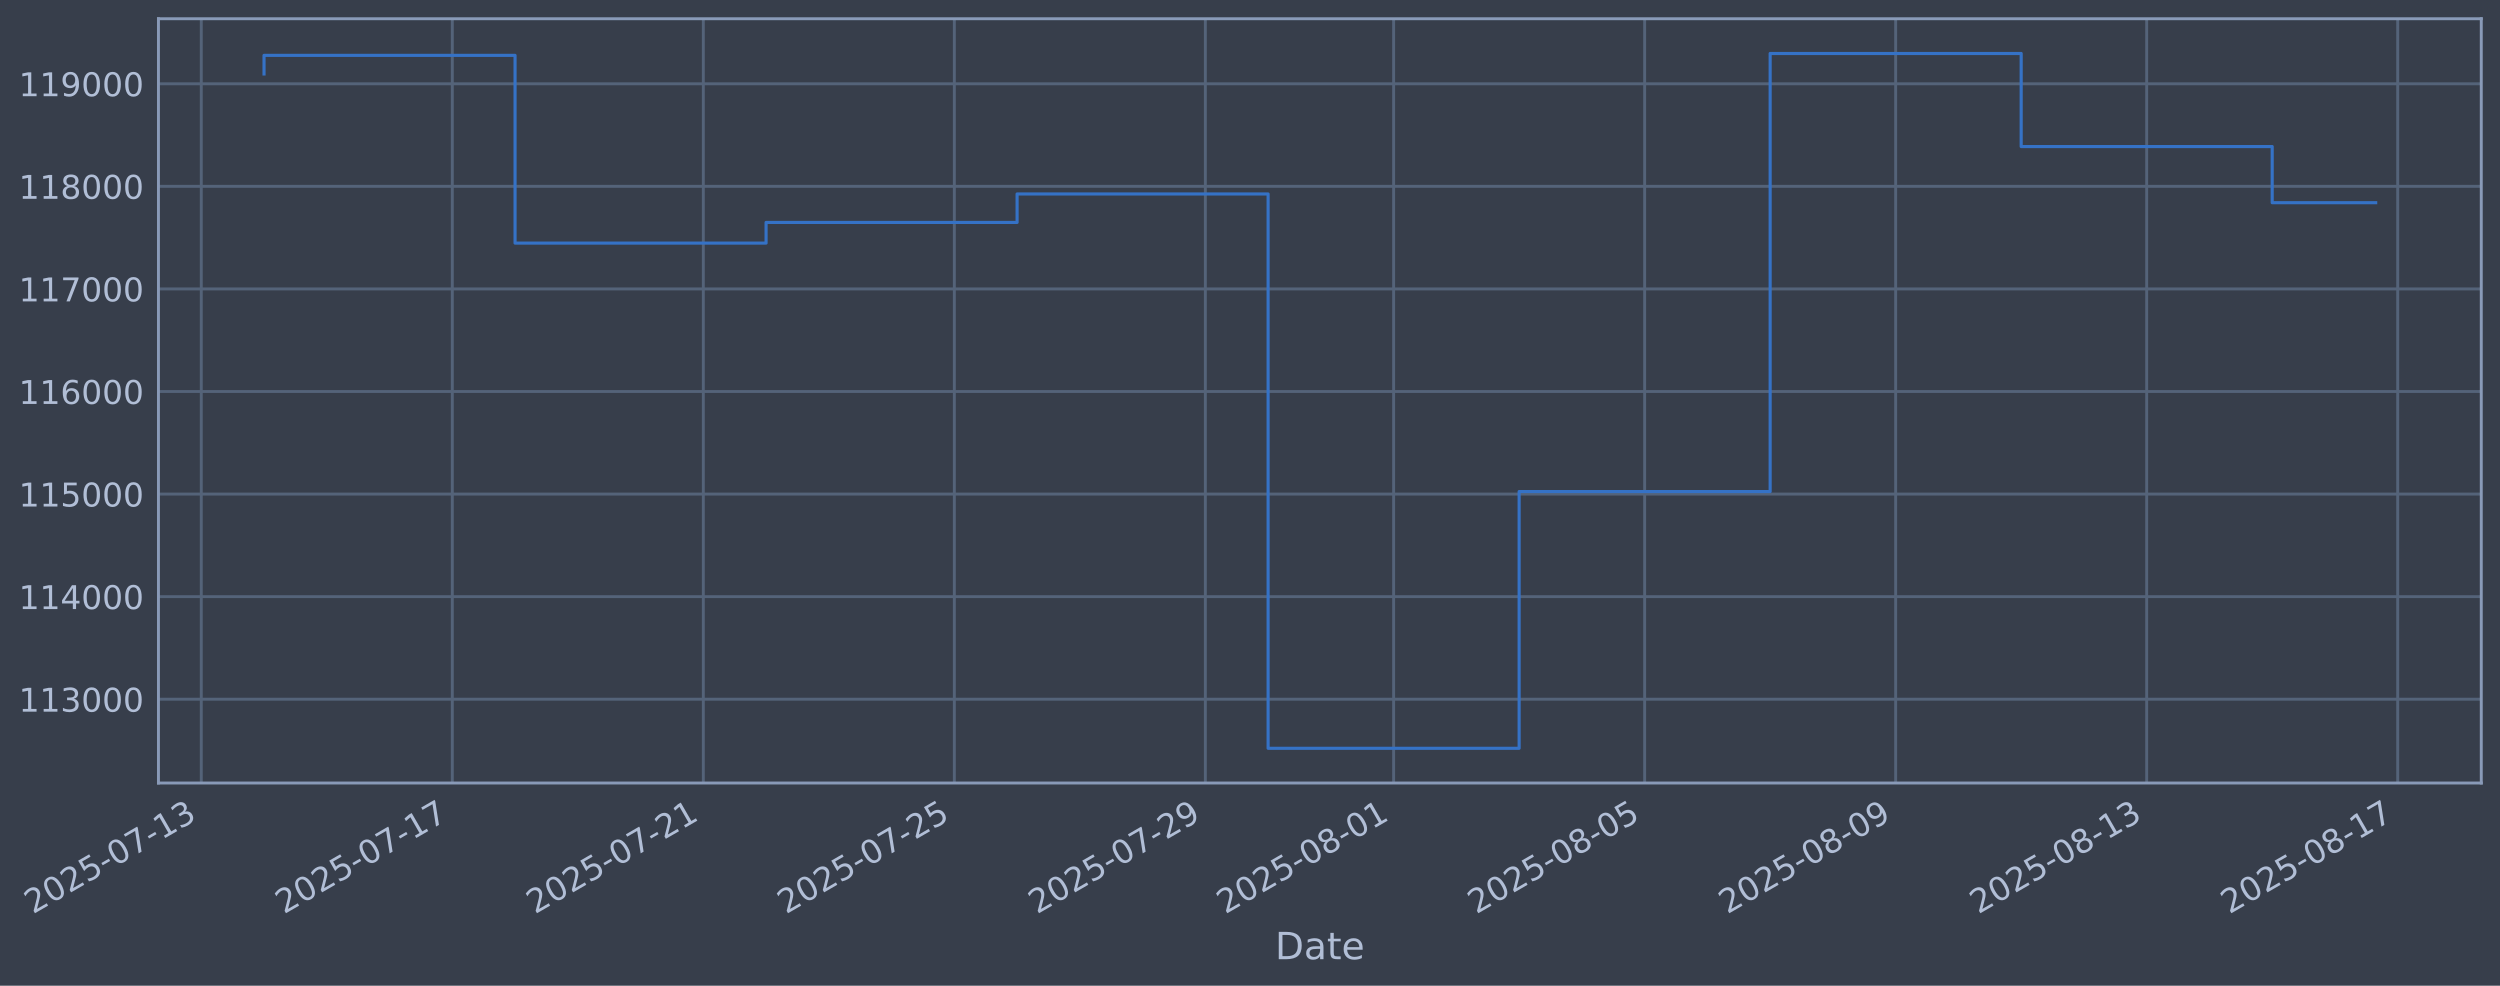
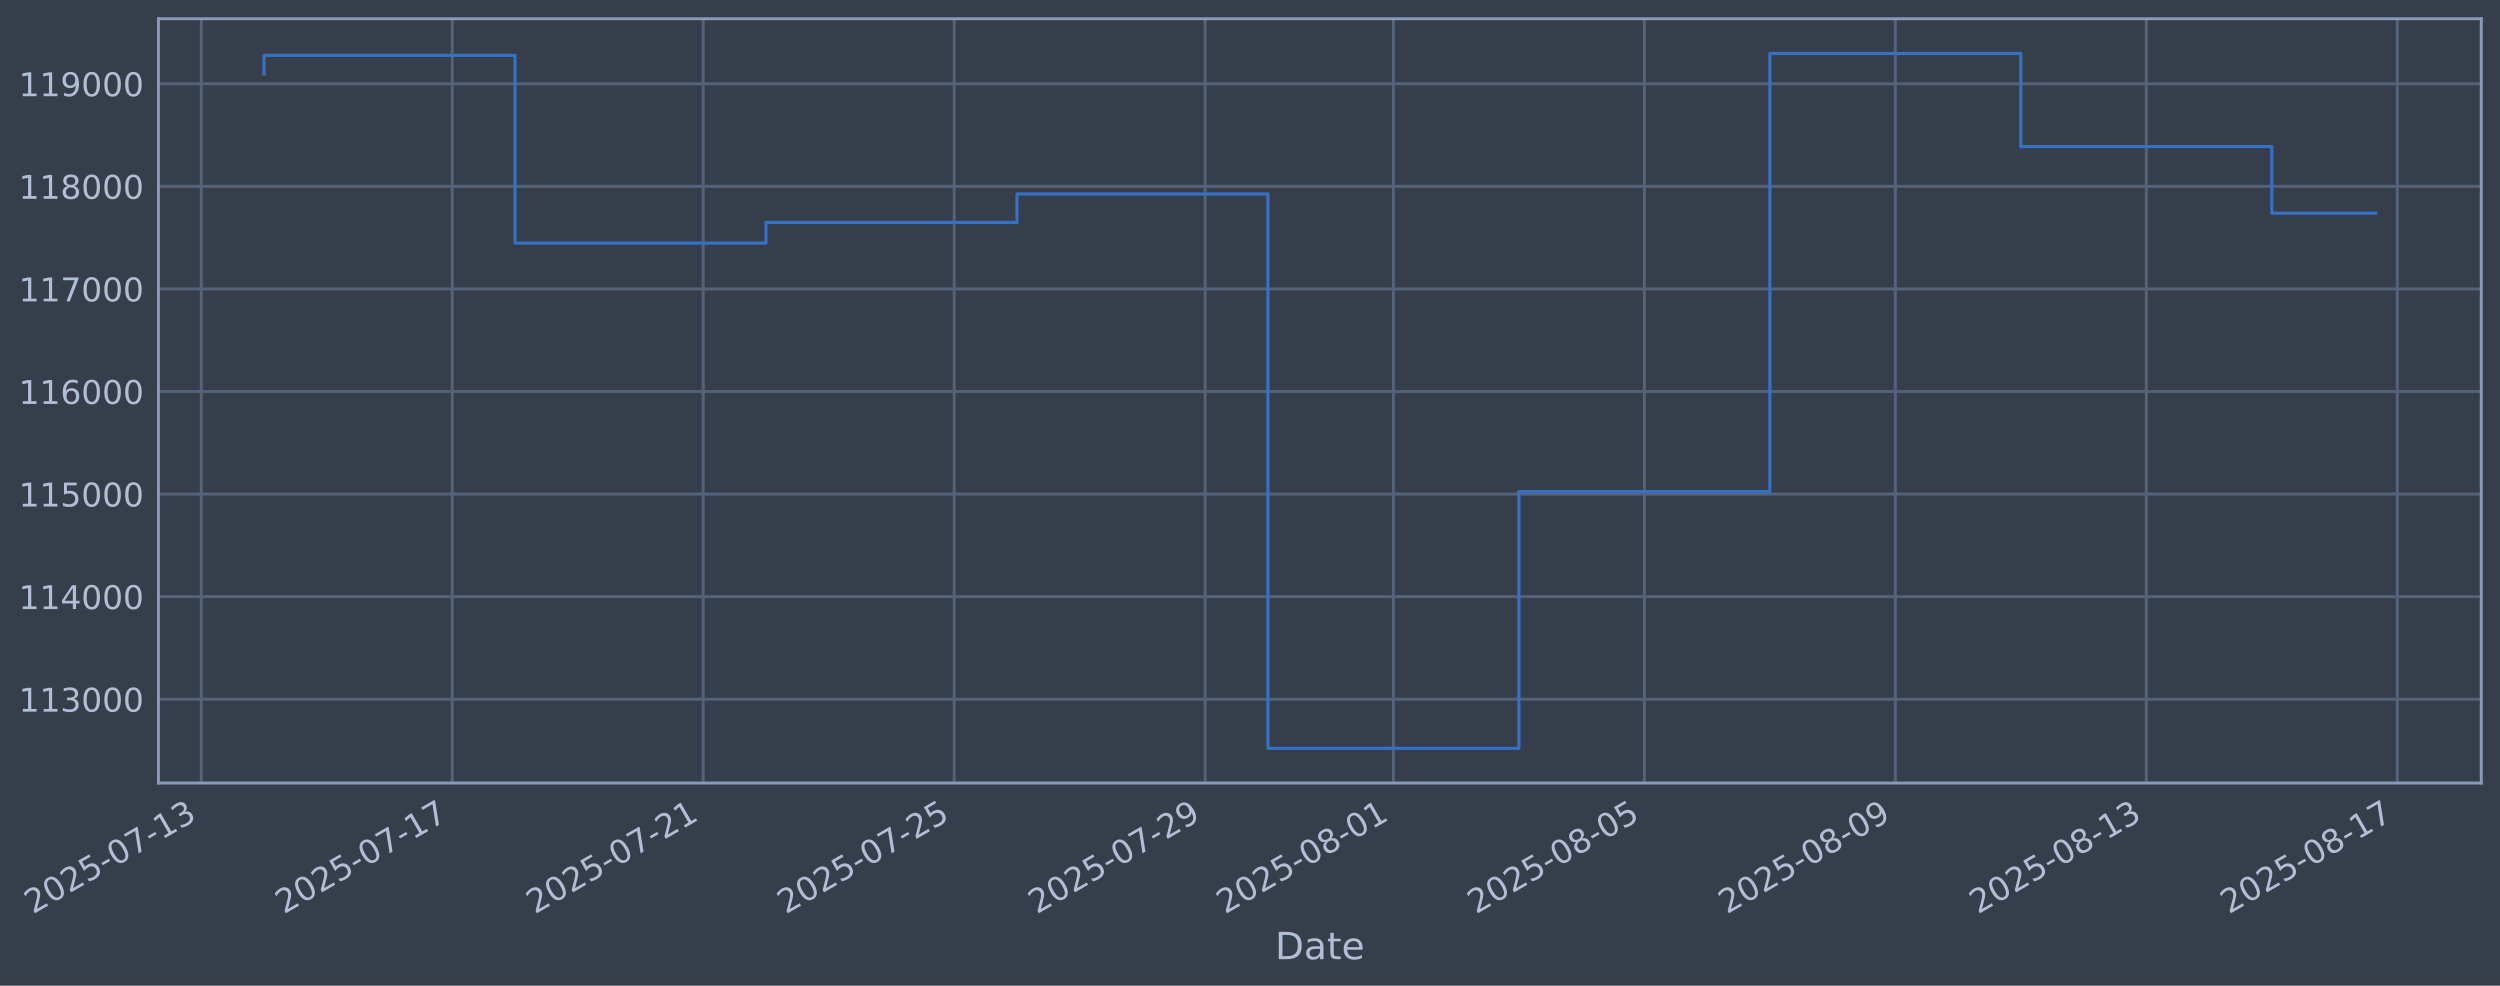
<svg xmlns="http://www.w3.org/2000/svg" xmlns:xlink="http://www.w3.org/1999/xlink" width="960.9pt" height="378.87pt" viewBox="0 0 960.9 378.87" version="1.1">
  <defs>
    <style type="text/css">*{stroke-linejoin: round; stroke-linecap: butt}</style>
  </defs>
  <g id="figure_1">
    <g id="patch_1">
      <path d="M 0 378.87  L 960.9 378.87  L 960.9 0  L 0 0  z " style="fill: #373e4b" />
    </g>
    <g id="axes_1">
      <g id="patch_2">
        <path d="M 60.901 300.96  L 953.701 300.96  L 953.701 7.2  L 60.901 7.2  z " style="fill: #373e4b" />
      </g>
      <g id="matplotlib.axis_1">
        <g id="xtick_1">
          <g id="line2d_1">
-             <path d="M 77.362 300.96  L 77.362 7.2  " clip-path="url(#pd57780a98e)" style="fill: none; stroke: #546379; stroke-width: 1.12; stroke-linecap: square" />
+             <path d="M 77.367 300.96  L 77.367 7.2  " clip-path="url(#pffd573206b)" style="fill: none; stroke: #546379; stroke-width: 1.12; stroke-linecap: square" />
          </g>
          <g id="line2d_2" />
          <g id="text_1">
-             <g style="fill: #b1bed6" transform="translate(12.63624 351.4642) rotate(-30) scale(0.126 -0.126)">
+             <g style="fill: #b1bed6" transform="translate(12.64104 351.4642) rotate(-30) scale(0.126 -0.126)">
              <defs>
                <path id="DejaVuSans-32" d="M 1228 531  L 3431 531  L 3431 0  L 469 0  L 469 531  Q 828 903 1448 1529  Q 2069 2156 2228 2338  Q 2531 2678 2651 2914  Q 2772 3150 2772 3378  Q 2772 3750 2511 3984  Q 2250 4219 1831 4219  Q 1534 4219 1204 4116  Q 875 4013 500 3803  L 500 4441  Q 881 4594 1212 4672  Q 1544 4750 1819 4750  Q 2544 4750 2975 4387  Q 3406 4025 3406 3419  Q 3406 3131 3298 2873  Q 3191 2616 2906 2266  Q 2828 2175 2409 1742  Q 1991 1309 1228 531  z " transform="scale(0.015625)" />
                <path id="DejaVuSans-30" d="M 2034 4250  Q 1547 4250 1301 3770  Q 1056 3291 1056 2328  Q 1056 1369 1301 889  Q 1547 409 2034 409  Q 2525 409 2770 889  Q 3016 1369 3016 2328  Q 3016 3291 2770 3770  Q 2525 4250 2034 4250  z M 2034 4750  Q 2819 4750 3233 4129  Q 3647 3509 3647 2328  Q 3647 1150 3233 529  Q 2819 -91 2034 -91  Q 1250 -91 836 529  Q 422 1150 422 2328  Q 422 3509 836 4129  Q 1250 4750 2034 4750  z " transform="scale(0.015625)" />
                <path id="DejaVuSans-35" d="M 691 4666  L 3169 4666  L 3169 4134  L 1269 4134  L 1269 2991  Q 1406 3038 1543 3061  Q 1681 3084 1819 3084  Q 2600 3084 3056 2656  Q 3513 2228 3513 1497  Q 3513 744 3044 326  Q 2575 -91 1722 -91  Q 1428 -91 1123 -41  Q 819 9 494 109  L 494 744  Q 775 591 1075 516  Q 1375 441 1709 441  Q 2250 441 2565 725  Q 2881 1009 2881 1497  Q 2881 1984 2565 2268  Q 2250 2553 1709 2553  Q 1456 2553 1204 2497  Q 953 2441 691 2322  L 691 4666  z " transform="scale(0.015625)" />
                <path id="DejaVuSans-2d" d="M 313 2009  L 1997 2009  L 1997 1497  L 313 1497  L 313 2009  z " transform="scale(0.015625)" />
                <path id="DejaVuSans-37" d="M 525 4666  L 3525 4666  L 3525 4397  L 1831 0  L 1172 0  L 2766 4134  L 525 4134  L 525 4666  z " transform="scale(0.015625)" />
                <path id="DejaVuSans-31" d="M 794 531  L 1825 531  L 1825 4091  L 703 3866  L 703 4441  L 1819 4666  L 2450 4666  L 2450 531  L 3481 531  L 3481 0  L 794 0  L 794 531  z " transform="scale(0.015625)" />
                <path id="DejaVuSans-33" d="M 2597 2516  Q 3050 2419 3304 2112  Q 3559 1806 3559 1356  Q 3559 666 3084 287  Q 2609 -91 1734 -91  Q 1441 -91 1130 -33  Q 819 25 488 141  L 488 750  Q 750 597 1062 519  Q 1375 441 1716 441  Q 2309 441 2620 675  Q 2931 909 2931 1356  Q 2931 1769 2642 2001  Q 2353 2234 1838 2234  L 1294 2234  L 1294 2753  L 1863 2753  Q 2328 2753 2575 2939  Q 2822 3125 2822 3475  Q 2822 3834 2567 4026  Q 2313 4219 1838 4219  Q 1578 4219 1281 4162  Q 984 4106 628 3988  L 628 4550  Q 988 4650 1302 4700  Q 1616 4750 1894 4750  Q 2613 4750 3031 4423  Q 3450 4097 3450 3541  Q 3450 3153 3228 2886  Q 3006 2619 2597 2516  z " transform="scale(0.015625)" />
              </defs>
              <use xlink:href="#DejaVuSans-32" />
              <use xlink:href="#DejaVuSans-30" transform="translate(63.62305 0)" />
              <use xlink:href="#DejaVuSans-32" transform="translate(127.2461 0)" />
              <use xlink:href="#DejaVuSans-35" transform="translate(190.8691 0)" />
              <use xlink:href="#DejaVuSans-2d" transform="translate(254.4922 0)" />
              <use xlink:href="#DejaVuSans-30" transform="translate(290.5762 0)" />
              <use xlink:href="#DejaVuSans-37" transform="translate(354.1992 0)" />
              <use xlink:href="#DejaVuSans-2d" transform="translate(417.8223 0)" />
              <use xlink:href="#DejaVuSans-31" transform="translate(453.9062 0)" />
              <use xlink:href="#DejaVuSans-33" transform="translate(517.5293 0)" />
            </g>
          </g>
        </g>
        <g id="xtick_2">
          <g id="line2d_3">
-             <path d="M 173.844 300.96  L 173.844 7.2  " clip-path="url(#pd57780a98e)" style="fill: none; stroke: #546379; stroke-width: 1.12; stroke-linecap: square" />
+             <path d="M 173.83 300.96  L 173.83 7.2  " clip-path="url(#pffd573206b)" style="fill: none; stroke: #546379; stroke-width: 1.12; stroke-linecap: square" />
          </g>
          <g id="line2d_4" />
          <g id="text_2">
-             <g style="fill: #b1bed6" transform="translate(109.1185 351.4642) rotate(-30) scale(0.126 -0.126)">
+             <g style="fill: #b1bed6" transform="translate(109.1041 351.4642) rotate(-30) scale(0.126 -0.126)">
              <use xlink:href="#DejaVuSans-32" />
              <use xlink:href="#DejaVuSans-30" transform="translate(63.62305 0)" />
              <use xlink:href="#DejaVuSans-32" transform="translate(127.2461 0)" />
              <use xlink:href="#DejaVuSans-35" transform="translate(190.8691 0)" />
              <use xlink:href="#DejaVuSans-2d" transform="translate(254.4922 0)" />
              <use xlink:href="#DejaVuSans-30" transform="translate(290.5762 0)" />
              <use xlink:href="#DejaVuSans-37" transform="translate(354.1992 0)" />
              <use xlink:href="#DejaVuSans-2d" transform="translate(417.8223 0)" />
              <use xlink:href="#DejaVuSans-31" transform="translate(453.9062 0)" />
              <use xlink:href="#DejaVuSans-37" transform="translate(517.5293 0)" />
            </g>
          </g>
        </g>
        <g id="xtick_3">
          <g id="line2d_5">
-             <path d="M 270.326 300.96  L 270.326 7.2  " clip-path="url(#pd57780a98e)" style="fill: none; stroke: #546379; stroke-width: 1.12; stroke-linecap: square" />
+             <path d="M 270.293 300.96  L 270.293 7.2  " clip-path="url(#pffd573206b)" style="fill: none; stroke: #546379; stroke-width: 1.12; stroke-linecap: square" />
          </g>
          <g id="line2d_6" />
          <g id="text_3">
-             <g style="fill: #b1bed6" transform="translate(205.6008 351.4642) rotate(-30) scale(0.126 -0.126)">
+             <g style="fill: #b1bed6" transform="translate(205.5672 351.4642) rotate(-30) scale(0.126 -0.126)">
              <use xlink:href="#DejaVuSans-32" />
              <use xlink:href="#DejaVuSans-30" transform="translate(63.62305 0)" />
              <use xlink:href="#DejaVuSans-32" transform="translate(127.2461 0)" />
              <use xlink:href="#DejaVuSans-35" transform="translate(190.8691 0)" />
              <use xlink:href="#DejaVuSans-2d" transform="translate(254.4922 0)" />
              <use xlink:href="#DejaVuSans-30" transform="translate(290.5762 0)" />
              <use xlink:href="#DejaVuSans-37" transform="translate(354.1992 0)" />
              <use xlink:href="#DejaVuSans-2d" transform="translate(417.8223 0)" />
              <use xlink:href="#DejaVuSans-32" transform="translate(453.9062 0)" />
              <use xlink:href="#DejaVuSans-31" transform="translate(517.5293 0)" />
            </g>
          </g>
        </g>
        <g id="xtick_4">
          <g id="line2d_7">
-             <path d="M 366.809 300.96  L 366.809 7.2  " clip-path="url(#pd57780a98e)" style="fill: none; stroke: #546379; stroke-width: 1.12; stroke-linecap: square" />
+             <path d="M 366.756 300.96  L 366.756 7.2  " clip-path="url(#pffd573206b)" style="fill: none; stroke: #546379; stroke-width: 1.12; stroke-linecap: square" />
          </g>
          <g id="line2d_8" />
          <g id="text_4">
-             <g style="fill: #b1bed6" transform="translate(302.0831 351.4642) rotate(-30) scale(0.126 -0.126)">
+             <g style="fill: #b1bed6" transform="translate(302.0303 351.4642) rotate(-30) scale(0.126 -0.126)">
              <use xlink:href="#DejaVuSans-32" />
              <use xlink:href="#DejaVuSans-30" transform="translate(63.62305 0)" />
              <use xlink:href="#DejaVuSans-32" transform="translate(127.2461 0)" />
              <use xlink:href="#DejaVuSans-35" transform="translate(190.8691 0)" />
              <use xlink:href="#DejaVuSans-2d" transform="translate(254.4922 0)" />
              <use xlink:href="#DejaVuSans-30" transform="translate(290.5762 0)" />
              <use xlink:href="#DejaVuSans-37" transform="translate(354.1992 0)" />
              <use xlink:href="#DejaVuSans-2d" transform="translate(417.8223 0)" />
              <use xlink:href="#DejaVuSans-32" transform="translate(453.9062 0)" />
              <use xlink:href="#DejaVuSans-35" transform="translate(517.5293 0)" />
            </g>
          </g>
        </g>
        <g id="xtick_5">
          <g id="line2d_9">
-             <path d="M 463.291 300.96  L 463.291 7.2  " clip-path="url(#pd57780a98e)" style="fill: none; stroke: #546379; stroke-width: 1.12; stroke-linecap: square" />
+             <path d="M 463.219 300.96  L 463.219 7.2  " clip-path="url(#pffd573206b)" style="fill: none; stroke: #546379; stroke-width: 1.12; stroke-linecap: square" />
          </g>
          <g id="line2d_10" />
          <g id="text_5">
-             <g style="fill: #b1bed6" transform="translate(398.5654 351.4642) rotate(-30) scale(0.126 -0.126)">
+             <g style="fill: #b1bed6" transform="translate(398.4933 351.4642) rotate(-30) scale(0.126 -0.126)">
              <defs>
                <path id="DejaVuSans-39" d="M 703 97  L 703 672  Q 941 559 1184 500  Q 1428 441 1663 441  Q 2288 441 2617 861  Q 2947 1281 2994 2138  Q 2813 1869 2534 1725  Q 2256 1581 1919 1581  Q 1219 1581 811 2004  Q 403 2428 403 3163  Q 403 3881 828 4315  Q 1253 4750 1959 4750  Q 2769 4750 3195 4129  Q 3622 3509 3622 2328  Q 3622 1225 3098 567  Q 2575 -91 1691 -91  Q 1453 -91 1209 -44  Q 966 3 703 97  z M 1959 2075  Q 2384 2075 2632 2365  Q 2881 2656 2881 3163  Q 2881 3666 2632 3958  Q 2384 4250 1959 4250  Q 1534 4250 1286 3958  Q 1038 3666 1038 3163  Q 1038 2656 1286 2365  Q 1534 2075 1959 2075  z " transform="scale(0.015625)" />
              </defs>
              <use xlink:href="#DejaVuSans-32" />
              <use xlink:href="#DejaVuSans-30" transform="translate(63.62305 0)" />
              <use xlink:href="#DejaVuSans-32" transform="translate(127.2461 0)" />
              <use xlink:href="#DejaVuSans-35" transform="translate(190.8691 0)" />
              <use xlink:href="#DejaVuSans-2d" transform="translate(254.4922 0)" />
              <use xlink:href="#DejaVuSans-30" transform="translate(290.5762 0)" />
              <use xlink:href="#DejaVuSans-37" transform="translate(354.1992 0)" />
              <use xlink:href="#DejaVuSans-2d" transform="translate(417.8223 0)" />
              <use xlink:href="#DejaVuSans-32" transform="translate(453.9062 0)" />
              <use xlink:href="#DejaVuSans-39" transform="translate(517.5293 0)" />
            </g>
          </g>
        </g>
        <g id="xtick_6">
          <g id="line2d_11">
-             <path d="M 535.653 300.96  L 535.653 7.2  " clip-path="url(#pd57780a98e)" style="fill: none; stroke: #546379; stroke-width: 1.12; stroke-linecap: square" />
+             <path d="M 535.566 300.96  L 535.566 7.2  " clip-path="url(#pffd573206b)" style="fill: none; stroke: #546379; stroke-width: 1.12; stroke-linecap: square" />
          </g>
          <g id="line2d_12" />
          <g id="text_6">
-             <g style="fill: #b1bed6" transform="translate(470.9271 351.4642) rotate(-30) scale(0.126 -0.126)">
+             <g style="fill: #b1bed6" transform="translate(470.8406 351.4642) rotate(-30) scale(0.126 -0.126)">
              <defs>
                <path id="DejaVuSans-38" d="M 2034 2216  Q 1584 2216 1326 1975  Q 1069 1734 1069 1313  Q 1069 891 1326 650  Q 1584 409 2034 409  Q 2484 409 2743 651  Q 3003 894 3003 1313  Q 3003 1734 2745 1975  Q 2488 2216 2034 2216  z M 1403 2484  Q 997 2584 770 2862  Q 544 3141 544 3541  Q 544 4100 942 4425  Q 1341 4750 2034 4750  Q 2731 4750 3128 4425  Q 3525 4100 3525 3541  Q 3525 3141 3298 2862  Q 3072 2584 2669 2484  Q 3125 2378 3379 2068  Q 3634 1759 3634 1313  Q 3634 634 3220 271  Q 2806 -91 2034 -91  Q 1263 -91 848 271  Q 434 634 434 1313  Q 434 1759 690 2068  Q 947 2378 1403 2484  z M 1172 3481  Q 1172 3119 1398 2916  Q 1625 2713 2034 2713  Q 2441 2713 2670 2916  Q 2900 3119 2900 3481  Q 2900 3844 2670 4047  Q 2441 4250 2034 4250  Q 1625 4250 1398 4047  Q 1172 3844 1172 3481  z " transform="scale(0.015625)" />
              </defs>
              <use xlink:href="#DejaVuSans-32" />
              <use xlink:href="#DejaVuSans-30" transform="translate(63.62305 0)" />
              <use xlink:href="#DejaVuSans-32" transform="translate(127.2461 0)" />
              <use xlink:href="#DejaVuSans-35" transform="translate(190.8691 0)" />
              <use xlink:href="#DejaVuSans-2d" transform="translate(254.4922 0)" />
              <use xlink:href="#DejaVuSans-30" transform="translate(290.5762 0)" />
              <use xlink:href="#DejaVuSans-38" transform="translate(354.1992 0)" />
              <use xlink:href="#DejaVuSans-2d" transform="translate(417.8223 0)" />
              <use xlink:href="#DejaVuSans-30" transform="translate(453.9062 0)" />
              <use xlink:href="#DejaVuSans-31" transform="translate(517.5293 0)" />
            </g>
          </g>
        </g>
        <g id="xtick_7">
          <g id="line2d_13">
-             <path d="M 632.135 300.96  L 632.135 7.2  " clip-path="url(#pd57780a98e)" style="fill: none; stroke: #546379; stroke-width: 1.12; stroke-linecap: square" />
+             <path d="M 632.029 300.96  L 632.029 7.2  " clip-path="url(#pffd573206b)" style="fill: none; stroke: #546379; stroke-width: 1.12; stroke-linecap: square" />
          </g>
          <g id="line2d_14" />
          <g id="text_7">
-             <g style="fill: #b1bed6" transform="translate(567.4094 351.4642) rotate(-30) scale(0.126 -0.126)">
+             <g style="fill: #b1bed6" transform="translate(567.3037 351.4642) rotate(-30) scale(0.126 -0.126)">
              <use xlink:href="#DejaVuSans-32" />
              <use xlink:href="#DejaVuSans-30" transform="translate(63.62305 0)" />
              <use xlink:href="#DejaVuSans-32" transform="translate(127.2461 0)" />
              <use xlink:href="#DejaVuSans-35" transform="translate(190.8691 0)" />
              <use xlink:href="#DejaVuSans-2d" transform="translate(254.4922 0)" />
              <use xlink:href="#DejaVuSans-30" transform="translate(290.5762 0)" />
              <use xlink:href="#DejaVuSans-38" transform="translate(354.1992 0)" />
              <use xlink:href="#DejaVuSans-2d" transform="translate(417.8223 0)" />
              <use xlink:href="#DejaVuSans-30" transform="translate(453.9062 0)" />
              <use xlink:href="#DejaVuSans-35" transform="translate(517.5293 0)" />
            </g>
          </g>
        </g>
        <g id="xtick_8">
          <g id="line2d_15">
-             <path d="M 728.617 300.96  L 728.617 7.2  " clip-path="url(#pd57780a98e)" style="fill: none; stroke: #546379; stroke-width: 1.12; stroke-linecap: square" />
+             <path d="M 728.492 300.96  L 728.492 7.2  " clip-path="url(#pffd573206b)" style="fill: none; stroke: #546379; stroke-width: 1.12; stroke-linecap: square" />
          </g>
          <g id="line2d_16" />
          <g id="text_8">
-             <g style="fill: #b1bed6" transform="translate(663.8917 351.4642) rotate(-30) scale(0.126 -0.126)">
+             <g style="fill: #b1bed6" transform="translate(663.7668 351.4642) rotate(-30) scale(0.126 -0.126)">
              <use xlink:href="#DejaVuSans-32" />
              <use xlink:href="#DejaVuSans-30" transform="translate(63.62305 0)" />
              <use xlink:href="#DejaVuSans-32" transform="translate(127.2461 0)" />
              <use xlink:href="#DejaVuSans-35" transform="translate(190.8691 0)" />
              <use xlink:href="#DejaVuSans-2d" transform="translate(254.4922 0)" />
              <use xlink:href="#DejaVuSans-30" transform="translate(290.5762 0)" />
              <use xlink:href="#DejaVuSans-38" transform="translate(354.1992 0)" />
              <use xlink:href="#DejaVuSans-2d" transform="translate(417.8223 0)" />
              <use xlink:href="#DejaVuSans-30" transform="translate(453.9062 0)" />
              <use xlink:href="#DejaVuSans-39" transform="translate(517.5293 0)" />
            </g>
          </g>
        </g>
        <g id="xtick_9">
          <g id="line2d_17">
-             <path d="M 825.1 300.96  L 825.1 7.2  " clip-path="url(#pd57780a98e)" style="fill: none; stroke: #546379; stroke-width: 1.12; stroke-linecap: square" />
+             <path d="M 824.955 300.96  L 824.955 7.2  " clip-path="url(#pffd573206b)" style="fill: none; stroke: #546379; stroke-width: 1.12; stroke-linecap: square" />
          </g>
          <g id="line2d_18" />
          <g id="text_9">
-             <g style="fill: #b1bed6" transform="translate(760.374 351.4642) rotate(-30) scale(0.126 -0.126)">
+             <g style="fill: #b1bed6" transform="translate(760.2298 351.4642) rotate(-30) scale(0.126 -0.126)">
              <use xlink:href="#DejaVuSans-32" />
              <use xlink:href="#DejaVuSans-30" transform="translate(63.62305 0)" />
              <use xlink:href="#DejaVuSans-32" transform="translate(127.2461 0)" />
              <use xlink:href="#DejaVuSans-35" transform="translate(190.8691 0)" />
              <use xlink:href="#DejaVuSans-2d" transform="translate(254.4922 0)" />
              <use xlink:href="#DejaVuSans-30" transform="translate(290.5762 0)" />
              <use xlink:href="#DejaVuSans-38" transform="translate(354.1992 0)" />
              <use xlink:href="#DejaVuSans-2d" transform="translate(417.8223 0)" />
              <use xlink:href="#DejaVuSans-31" transform="translate(453.9062 0)" />
              <use xlink:href="#DejaVuSans-33" transform="translate(517.5293 0)" />
            </g>
          </g>
        </g>
        <g id="xtick_10">
          <g id="line2d_19">
-             <path d="M 921.582 300.96  L 921.582 7.2  " clip-path="url(#pd57780a98e)" style="fill: none; stroke: #546379; stroke-width: 1.12; stroke-linecap: square" />
+             <path d="M 921.418 300.96  L 921.418 7.2  " clip-path="url(#pffd573206b)" style="fill: none; stroke: #546379; stroke-width: 1.12; stroke-linecap: square" />
          </g>
          <g id="line2d_20" />
          <g id="text_10">
-             <g style="fill: #b1bed6" transform="translate(856.8563 351.4642) rotate(-30) scale(0.126 -0.126)">
+             <g style="fill: #b1bed6" transform="translate(856.6929 351.4642) rotate(-30) scale(0.126 -0.126)">
              <use xlink:href="#DejaVuSans-32" />
              <use xlink:href="#DejaVuSans-30" transform="translate(63.62305 0)" />
              <use xlink:href="#DejaVuSans-32" transform="translate(127.2461 0)" />
              <use xlink:href="#DejaVuSans-35" transform="translate(190.8691 0)" />
              <use xlink:href="#DejaVuSans-2d" transform="translate(254.4922 0)" />
              <use xlink:href="#DejaVuSans-30" transform="translate(290.5762 0)" />
              <use xlink:href="#DejaVuSans-38" transform="translate(354.1992 0)" />
              <use xlink:href="#DejaVuSans-2d" transform="translate(417.8223 0)" />
              <use xlink:href="#DejaVuSans-31" transform="translate(453.9062 0)" />
              <use xlink:href="#DejaVuSans-37" transform="translate(517.5293 0)" />
            </g>
          </g>
        </g>
        <g id="text_11">
          <g style="fill: #b1bed6" transform="translate(490.0914 368.6753) scale(0.144 -0.144)">
            <defs>
              <path id="DejaVuSans-44" d="M 1259 4147  L 1259 519  L 2022 519  Q 2988 519 3436 956  Q 3884 1394 3884 2338  Q 3884 3275 3436 3711  Q 2988 4147 2022 4147  L 1259 4147  z M 628 4666  L 1925 4666  Q 3281 4666 3915 4102  Q 4550 3538 4550 2338  Q 4550 1131 3912 565  Q 3275 0 1925 0  L 628 0  L 628 4666  z " transform="scale(0.015625)" />
              <path id="DejaVuSans-61" d="M 2194 1759  Q 1497 1759 1228 1600  Q 959 1441 959 1056  Q 959 750 1161 570  Q 1363 391 1709 391  Q 2188 391 2477 730  Q 2766 1069 2766 1631  L 2766 1759  L 2194 1759  z M 3341 1997  L 3341 0  L 2766 0  L 2766 531  Q 2569 213 2275 61  Q 1981 -91 1556 -91  Q 1019 -91 701 211  Q 384 513 384 1019  Q 384 1609 779 1909  Q 1175 2209 1959 2209  L 2766 2209  L 2766 2266  Q 2766 2663 2505 2880  Q 2244 3097 1772 3097  Q 1472 3097 1187 3025  Q 903 2953 641 2809  L 641 3341  Q 956 3463 1253 3523  Q 1550 3584 1831 3584  Q 2591 3584 2966 3190  Q 3341 2797 3341 1997  z " transform="scale(0.015625)" />
              <path id="DejaVuSans-74" d="M 1172 4494  L 1172 3500  L 2356 3500  L 2356 3053  L 1172 3053  L 1172 1153  Q 1172 725 1289 603  Q 1406 481 1766 481  L 2356 481  L 2356 0  L 1766 0  Q 1100 0 847 248  Q 594 497 594 1153  L 594 3053  L 172 3053  L 172 3500  L 594 3500  L 594 4494  L 1172 4494  z " transform="scale(0.015625)" />
              <path id="DejaVuSans-65" d="M 3597 1894  L 3597 1613  L 953 1613  Q 991 1019 1311 708  Q 1631 397 2203 397  Q 2534 397 2845 478  Q 3156 559 3463 722  L 3463 178  Q 3153 47 2828 -22  Q 2503 -91 2169 -91  Q 1331 -91 842 396  Q 353 884 353 1716  Q 353 2575 817 3079  Q 1281 3584 2069 3584  Q 2775 3584 3186 3129  Q 3597 2675 3597 1894  z M 3022 2063  Q 3016 2534 2758 2815  Q 2500 3097 2075 3097  Q 1594 3097 1305 2825  Q 1016 2553 972 2059  L 3022 2063  z " transform="scale(0.015625)" />
            </defs>
            <use xlink:href="#DejaVuSans-44" />
            <use xlink:href="#DejaVuSans-61" transform="translate(77.00195 0)" />
            <use xlink:href="#DejaVuSans-74" transform="translate(138.2812 0)" />
            <use xlink:href="#DejaVuSans-65" transform="translate(177.4902 0)" />
          </g>
        </g>
      </g>
      <g id="matplotlib.axis_2">
        <g id="ytick_1">
          <g id="line2d_21">
-             <path d="M 60.901 268.75  L 953.701 268.75  " clip-path="url(#pd57780a98e)" style="fill: none; stroke: #546379; stroke-width: 1.12; stroke-linecap: square" />
+             <path d="M 60.901 268.75  L 953.701 268.75  " clip-path="url(#pffd573206b)" style="fill: none; stroke: #546379; stroke-width: 1.12; stroke-linecap: square" />
          </g>
          <g id="line2d_22" />
          <g id="text_12">
            <g style="fill: #b1bed6" transform="translate(7.2 273.5373) scale(0.126 -0.126)">
              <use xlink:href="#DejaVuSans-31" />
              <use xlink:href="#DejaVuSans-31" transform="translate(63.62305 0)" />
              <use xlink:href="#DejaVuSans-33" transform="translate(127.2461 0)" />
              <use xlink:href="#DejaVuSans-30" transform="translate(190.8691 0)" />
              <use xlink:href="#DejaVuSans-30" transform="translate(254.4922 0)" />
              <use xlink:href="#DejaVuSans-30" transform="translate(318.1152 0)" />
            </g>
          </g>
        </g>
        <g id="ytick_2">
          <g id="line2d_23">
-             <path d="M 60.901 229.325  L 953.701 229.325  " clip-path="url(#pd57780a98e)" style="fill: none; stroke: #546379; stroke-width: 1.12; stroke-linecap: square" />
+             <path d="M 60.901 229.325  L 953.701 229.325  " clip-path="url(#pffd573206b)" style="fill: none; stroke: #546379; stroke-width: 1.12; stroke-linecap: square" />
          </g>
          <g id="line2d_24" />
          <g id="text_13">
            <g style="fill: #b1bed6" transform="translate(7.2 234.1122) scale(0.126 -0.126)">
              <defs>
                <path id="DejaVuSans-34" d="M 2419 4116  L 825 1625  L 2419 1625  L 2419 4116  z M 2253 4666  L 3047 4666  L 3047 1625  L 3713 1625  L 3713 1100  L 3047 1100  L 3047 0  L 2419 0  L 2419 1100  L 313 1100  L 313 1709  L 2253 4666  z " transform="scale(0.015625)" />
              </defs>
              <use xlink:href="#DejaVuSans-31" />
              <use xlink:href="#DejaVuSans-31" transform="translate(63.62305 0)" />
              <use xlink:href="#DejaVuSans-34" transform="translate(127.2461 0)" />
              <use xlink:href="#DejaVuSans-30" transform="translate(190.8691 0)" />
              <use xlink:href="#DejaVuSans-30" transform="translate(254.4922 0)" />
              <use xlink:href="#DejaVuSans-30" transform="translate(318.1152 0)" />
            </g>
          </g>
        </g>
        <g id="ytick_3">
          <g id="line2d_25">
-             <path d="M 60.901 189.9  L 953.701 189.9  " clip-path="url(#pd57780a98e)" style="fill: none; stroke: #546379; stroke-width: 1.12; stroke-linecap: square" />
+             <path d="M 60.901 189.9  L 953.701 189.9  " clip-path="url(#pffd573206b)" style="fill: none; stroke: #546379; stroke-width: 1.12; stroke-linecap: square" />
          </g>
          <g id="line2d_26" />
          <g id="text_14">
            <g style="fill: #b1bed6" transform="translate(7.2 194.6871) scale(0.126 -0.126)">
              <use xlink:href="#DejaVuSans-31" />
              <use xlink:href="#DejaVuSans-31" transform="translate(63.62305 0)" />
              <use xlink:href="#DejaVuSans-35" transform="translate(127.2461 0)" />
              <use xlink:href="#DejaVuSans-30" transform="translate(190.8691 0)" />
              <use xlink:href="#DejaVuSans-30" transform="translate(254.4922 0)" />
              <use xlink:href="#DejaVuSans-30" transform="translate(318.1152 0)" />
            </g>
          </g>
        </g>
        <g id="ytick_4">
          <g id="line2d_27">
-             <path d="M 60.901 150.475  L 953.701 150.475  " clip-path="url(#pd57780a98e)" style="fill: none; stroke: #546379; stroke-width: 1.12; stroke-linecap: square" />
+             <path d="M 60.901 150.475  L 953.701 150.475  " clip-path="url(#pffd573206b)" style="fill: none; stroke: #546379; stroke-width: 1.12; stroke-linecap: square" />
          </g>
          <g id="line2d_28" />
          <g id="text_15">
            <g style="fill: #b1bed6" transform="translate(7.2 155.262) scale(0.126 -0.126)">
              <defs>
                <path id="DejaVuSans-36" d="M 2113 2584  Q 1688 2584 1439 2293  Q 1191 2003 1191 1497  Q 1191 994 1439 701  Q 1688 409 2113 409  Q 2538 409 2786 701  Q 3034 994 3034 1497  Q 3034 2003 2786 2293  Q 2538 2584 2113 2584  z M 3366 4563  L 3366 3988  Q 3128 4100 2886 4159  Q 2644 4219 2406 4219  Q 1781 4219 1451 3797  Q 1122 3375 1075 2522  Q 1259 2794 1537 2939  Q 1816 3084 2150 3084  Q 2853 3084 3261 2657  Q 3669 2231 3669 1497  Q 3669 778 3244 343  Q 2819 -91 2113 -91  Q 1303 -91 875 529  Q 447 1150 447 2328  Q 447 3434 972 4092  Q 1497 4750 2381 4750  Q 2619 4750 2861 4703  Q 3103 4656 3366 4563  z " transform="scale(0.015625)" />
              </defs>
              <use xlink:href="#DejaVuSans-31" />
              <use xlink:href="#DejaVuSans-31" transform="translate(63.62305 0)" />
              <use xlink:href="#DejaVuSans-36" transform="translate(127.2461 0)" />
              <use xlink:href="#DejaVuSans-30" transform="translate(190.8691 0)" />
              <use xlink:href="#DejaVuSans-30" transform="translate(254.4922 0)" />
              <use xlink:href="#DejaVuSans-30" transform="translate(318.1152 0)" />
            </g>
          </g>
        </g>
        <g id="ytick_5">
          <g id="line2d_29">
-             <path d="M 60.901 111.05  L 953.701 111.05  " clip-path="url(#pd57780a98e)" style="fill: none; stroke: #546379; stroke-width: 1.12; stroke-linecap: square" />
+             <path d="M 60.901 111.05  L 953.701 111.05  " clip-path="url(#pffd573206b)" style="fill: none; stroke: #546379; stroke-width: 1.12; stroke-linecap: square" />
          </g>
          <g id="line2d_30" />
          <g id="text_16">
            <g style="fill: #b1bed6" transform="translate(7.2 115.8369) scale(0.126 -0.126)">
              <use xlink:href="#DejaVuSans-31" />
              <use xlink:href="#DejaVuSans-31" transform="translate(63.62305 0)" />
              <use xlink:href="#DejaVuSans-37" transform="translate(127.2461 0)" />
              <use xlink:href="#DejaVuSans-30" transform="translate(190.8691 0)" />
              <use xlink:href="#DejaVuSans-30" transform="translate(254.4922 0)" />
              <use xlink:href="#DejaVuSans-30" transform="translate(318.1152 0)" />
            </g>
          </g>
        </g>
        <g id="ytick_6">
          <g id="line2d_31">
-             <path d="M 60.901 71.625  L 953.701 71.625  " clip-path="url(#pd57780a98e)" style="fill: none; stroke: #546379; stroke-width: 1.12; stroke-linecap: square" />
+             <path d="M 60.901 71.625  L 953.701 71.625  " clip-path="url(#pffd573206b)" style="fill: none; stroke: #546379; stroke-width: 1.12; stroke-linecap: square" />
          </g>
          <g id="line2d_32" />
          <g id="text_17">
            <g style="fill: #b1bed6" transform="translate(7.2 76.4118) scale(0.126 -0.126)">
              <use xlink:href="#DejaVuSans-31" />
              <use xlink:href="#DejaVuSans-31" transform="translate(63.62305 0)" />
              <use xlink:href="#DejaVuSans-38" transform="translate(127.2461 0)" />
              <use xlink:href="#DejaVuSans-30" transform="translate(190.8691 0)" />
              <use xlink:href="#DejaVuSans-30" transform="translate(254.4922 0)" />
              <use xlink:href="#DejaVuSans-30" transform="translate(318.1152 0)" />
            </g>
          </g>
        </g>
        <g id="ytick_7">
          <g id="line2d_33">
-             <path d="M 60.901 32.2  L 953.701 32.2  " clip-path="url(#pd57780a98e)" style="fill: none; stroke: #546379; stroke-width: 1.12; stroke-linecap: square" />
+             <path d="M 60.901 32.2  L 953.701 32.2  " clip-path="url(#pffd573206b)" style="fill: none; stroke: #546379; stroke-width: 1.12; stroke-linecap: square" />
          </g>
          <g id="line2d_34" />
          <g id="text_18">
            <g style="fill: #b1bed6" transform="translate(7.2 36.9867) scale(0.126 -0.126)">
              <use xlink:href="#DejaVuSans-31" />
              <use xlink:href="#DejaVuSans-31" transform="translate(63.62305 0)" />
              <use xlink:href="#DejaVuSans-39" transform="translate(127.2461 0)" />
              <use xlink:href="#DejaVuSans-30" transform="translate(190.8691 0)" />
              <use xlink:href="#DejaVuSans-30" transform="translate(254.4922 0)" />
              <use xlink:href="#DejaVuSans-30" transform="translate(318.1152 0)" />
            </g>
          </g>
        </g>
      </g>
      <g id="line2d_35">
-         <path d="M 101.482 28.439  L 101.482 21.285  L 197.965 21.285  L 197.965 93.435  L 294.447 93.435  L 294.447 85.489  L 390.929 85.489  L 390.929 74.56  L 487.411 74.56  L 487.411 287.607  L 583.894 287.607  L 583.894 188.936  L 680.376 188.936  L 680.376 20.553  L 776.858 20.553  L 776.858 56.332  L 873.341 56.332  L 873.341 77.914  L 913.119 77.914  " clip-path="url(#pd57780a98e)" style="fill: none; stroke: #3572c6; stroke-width: 1.2; stroke-linecap: square" />
+         <path d="M 101.482 28.439  L 101.482 21.285  L 197.945 21.285  L 197.945 93.435  L 294.408 93.435  L 294.408 85.489  L 390.872 85.489  L 390.872 74.56  L 487.335 74.56  L 487.335 287.607  L 583.798 287.607  L 583.798 188.936  L 680.261 188.936  L 680.261 20.553  L 776.724 20.553  L 776.724 56.332  L 873.187 56.332  L 873.187 81.941  L 913.119 81.941  " clip-path="url(#pffd573206b)" style="fill: none; stroke: #3572c6; stroke-width: 1.2; stroke-linecap: square" />
      </g>
      <g id="patch_3">
        <path d="M 60.901 300.96  L 60.901 7.2  " style="fill: none; stroke: #899ab8; stroke-width: 1.12; stroke-linejoin: miter; stroke-linecap: square" />
      </g>
      <g id="patch_4">
        <path d="M 953.701 300.96  L 953.701 7.2  " style="fill: none; stroke: #899ab8; stroke-width: 1.12; stroke-linejoin: miter; stroke-linecap: square" />
      </g>
      <g id="patch_5">
        <path d="M 60.901 300.96  L 953.701 300.96  " style="fill: none; stroke: #899ab8; stroke-width: 1.12; stroke-linejoin: miter; stroke-linecap: square" />
      </g>
      <g id="patch_6">
        <path d="M 60.901 7.2  L 953.701 7.2  " style="fill: none; stroke: #899ab8; stroke-width: 1.12; stroke-linejoin: miter; stroke-linecap: square" />
      </g>
    </g>
  </g>
  <defs>
-     <clipPath id="pd57780a98e">
+     <clipPath id="pffd573206b">
      <rect x="60.901" y="7.2" width="892.8" height="293.76" />
    </clipPath>
  </defs>
</svg>
